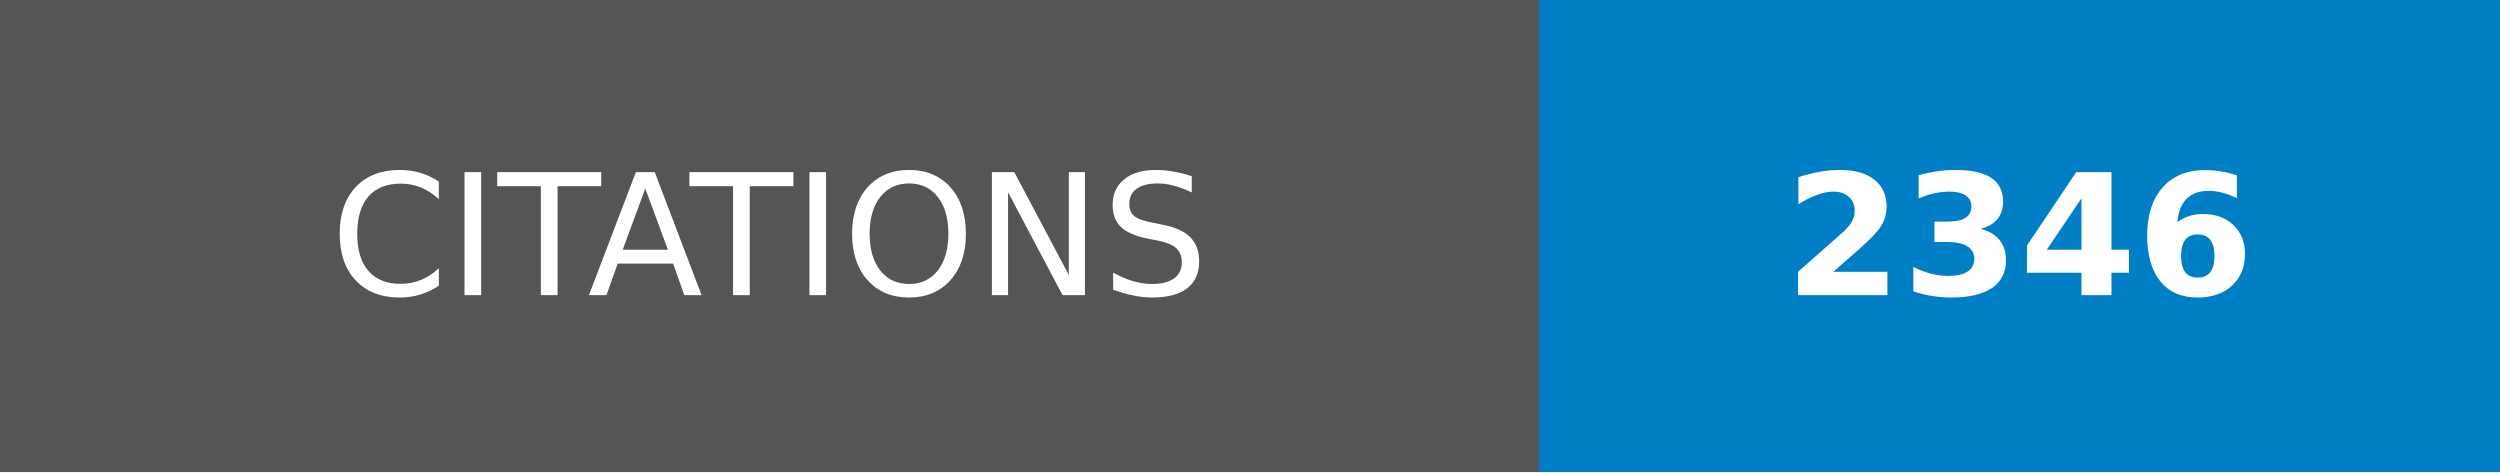
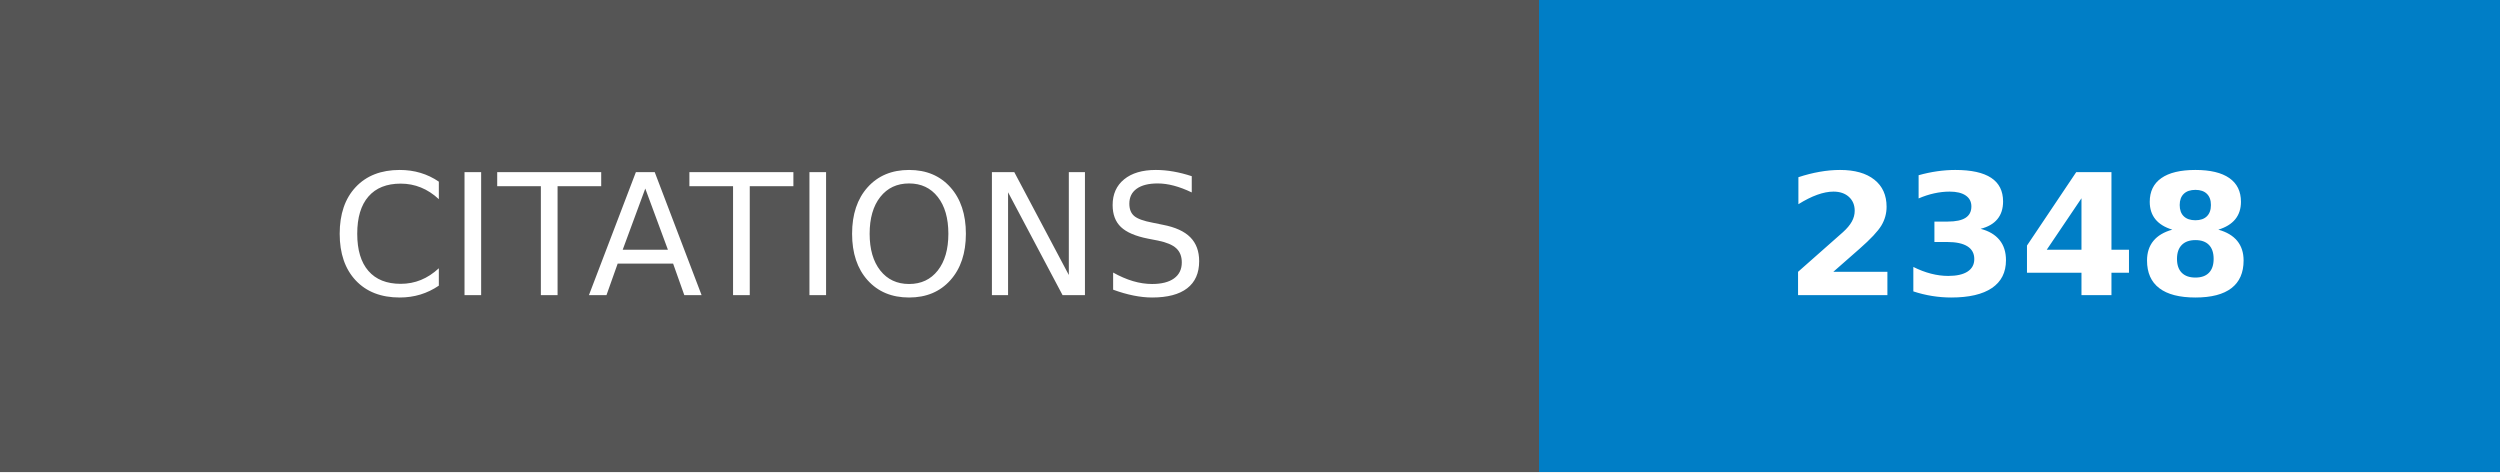
- <svg xmlns="http://www.w3.org/2000/svg" width="148.25" height="28" role="img" aria-label="CITATIONS: 2346">
+ <svg xmlns="http://www.w3.org/2000/svg" width="148.25" height="28" role="img" aria-label="CITATIONS: 2348">
  <g shape-rendering="crispEdges">
    <rect width="91.25" height="28" fill="#555" />
    <rect x="91.25" width="57" height="28" fill="#007ec6" />
  </g>
  <g fill="#fff" text-anchor="middle" font-family="Verdana,Geneva,DejaVu Sans,sans-serif" text-rendering="geometricPrecision" font-size="100">
    <text transform="scale(.1)" x="456.25" y="175" textLength="672.5" fill="#fff">CITATIONS</text>
-     <text transform="scale(.1)" x="1197.5" y="175" textLength="330" fill="#fff" font-weight="bold">2346</text>
+     <text transform="scale(.1)" x="1197.5" y="175" textLength="330" fill="#fff" font-weight="bold">2348</text>
  </g>
</svg>
